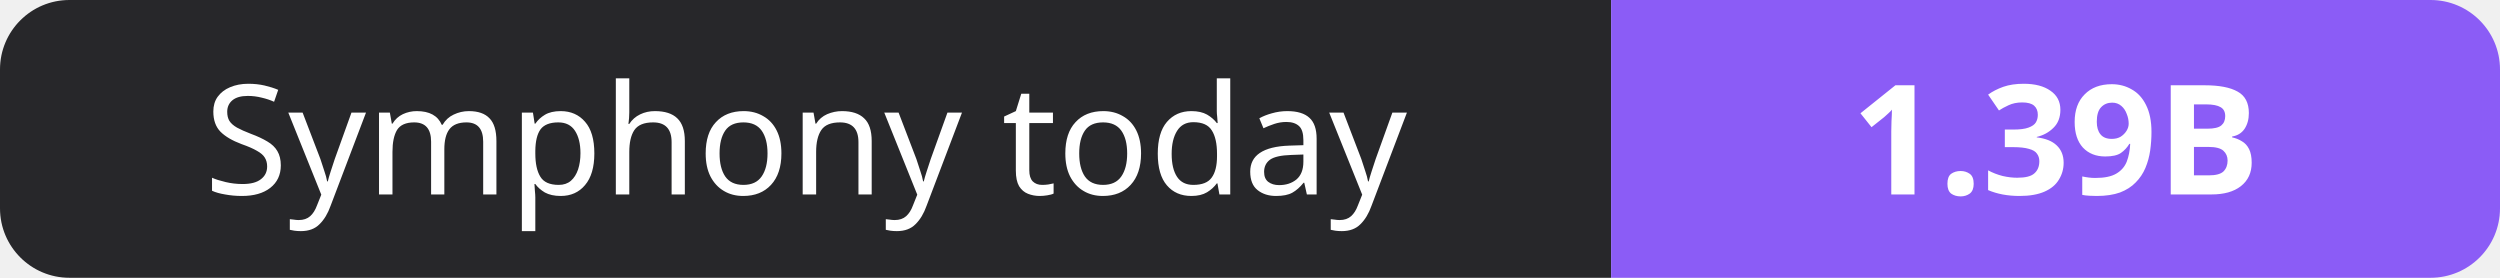
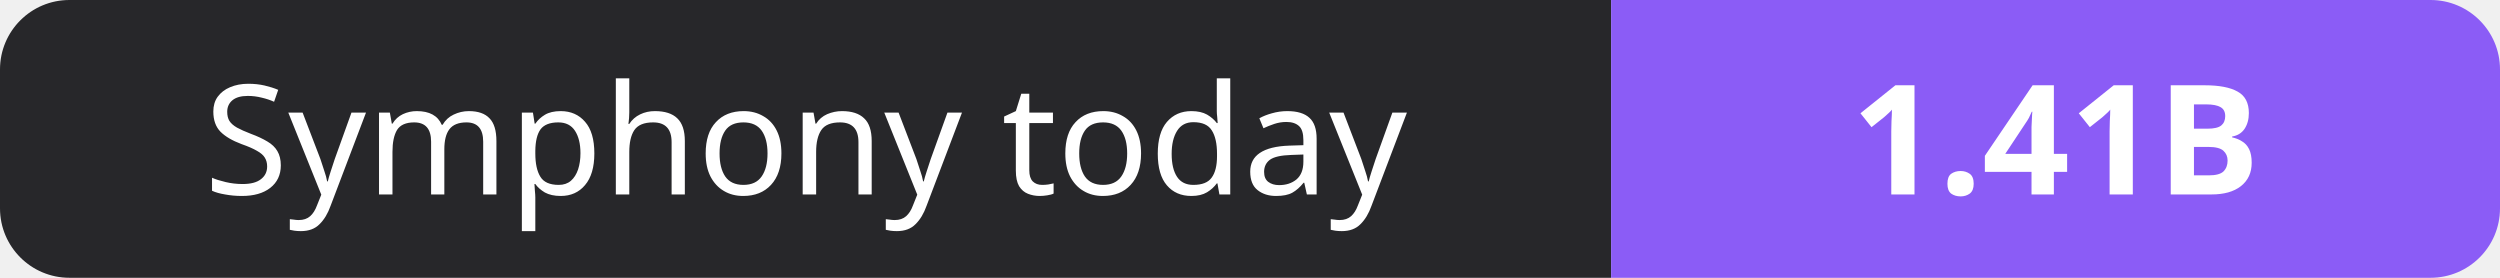
- <svg xmlns="http://www.w3.org/2000/svg" width="180" height="20" role="img" aria-label="Symphony today: 1.39B">
+ <svg xmlns="http://www.w3.org/2000/svg" width="180" height="20" role="img" aria-label="Symphony today: 1.41B">
  <clipPath id="r">
    <rect width="180" height="20" rx="5" fill="#fff" />
  </clipPath>
  <g clip-path="url(#r)">
    <rect width="116" height="20" fill="#27272a" />
    <rect x="116" width="64" height="20" fill="#8b5cf6" />
  </g>
  <g fill="#fff" text-anchor="middle" font-family="Verdana,Geneva,sans-serif" font-size="11">
    <text x="58.0" y="14">Symphony today</text>
-     <text x="148.0" y="14" font-weight="700">1.39B</text>
+     <text x="148.0" y="14" font-weight="700">1.41B</text>
  </g>
</svg>
